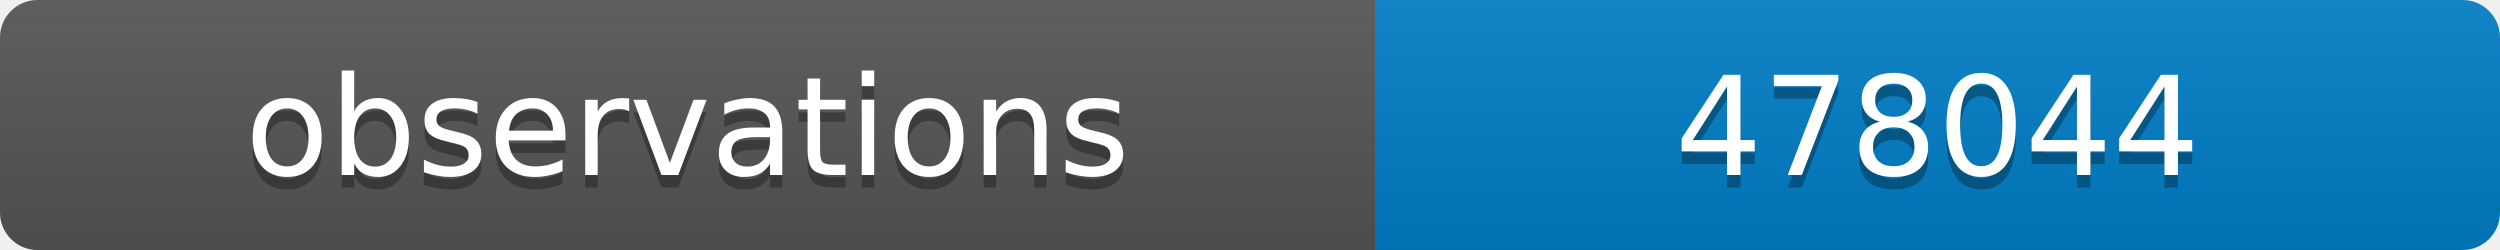
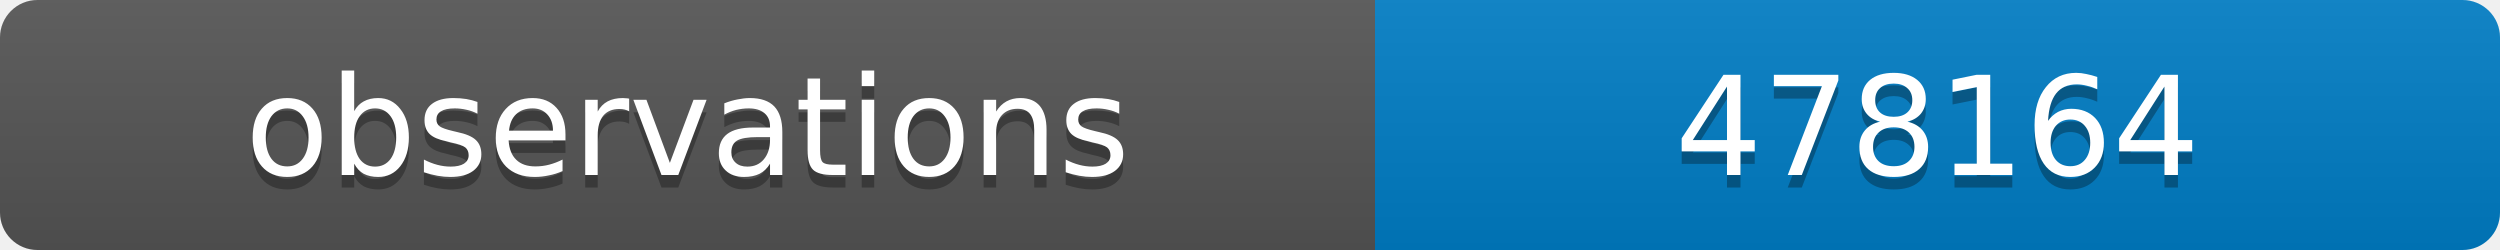
<svg xmlns="http://www.w3.org/2000/svg" width="200" height="20">
  <linearGradient id="b" x2="0" y2="100%">
    <stop offset="0" stop-color="#bbb" stop-opacity=".1" />
    <stop offset="1" stop-opacity=".1" />
  </linearGradient>
  <clipPath id="a">
    <rect width="200" height="20" rx="3" fill="#fff" />
  </clipPath>
  <g clip-path="url(#a)">
    <path fill="#555" d="M0 0h110v20H0z" />
    <path fill="#007ec6" d="M110 0h90v20H110z" />
    <path fill="url(#b)" d="M0 0h200v20H0z" />
  </g>
  <g fill="#fff" text-anchor="middle" font-family="DejaVu Sans,Verdana,Geneva,sans-serif" font-size="11">
    <text x="55" y="15" fill="#010101" fill-opacity=".3">observations</text>
    <text x="55" y="14">observations</text>
-     <text x="155" y="15" fill="#010101" fill-opacity=".3">478044</text>
-     <text x="155" y="14">478044</text>
+     <text x="155" y="15" fill="#010101" fill-opacity=".3">478164</text>
+     <text x="155" y="14">478164</text>
  </g>
</svg>
